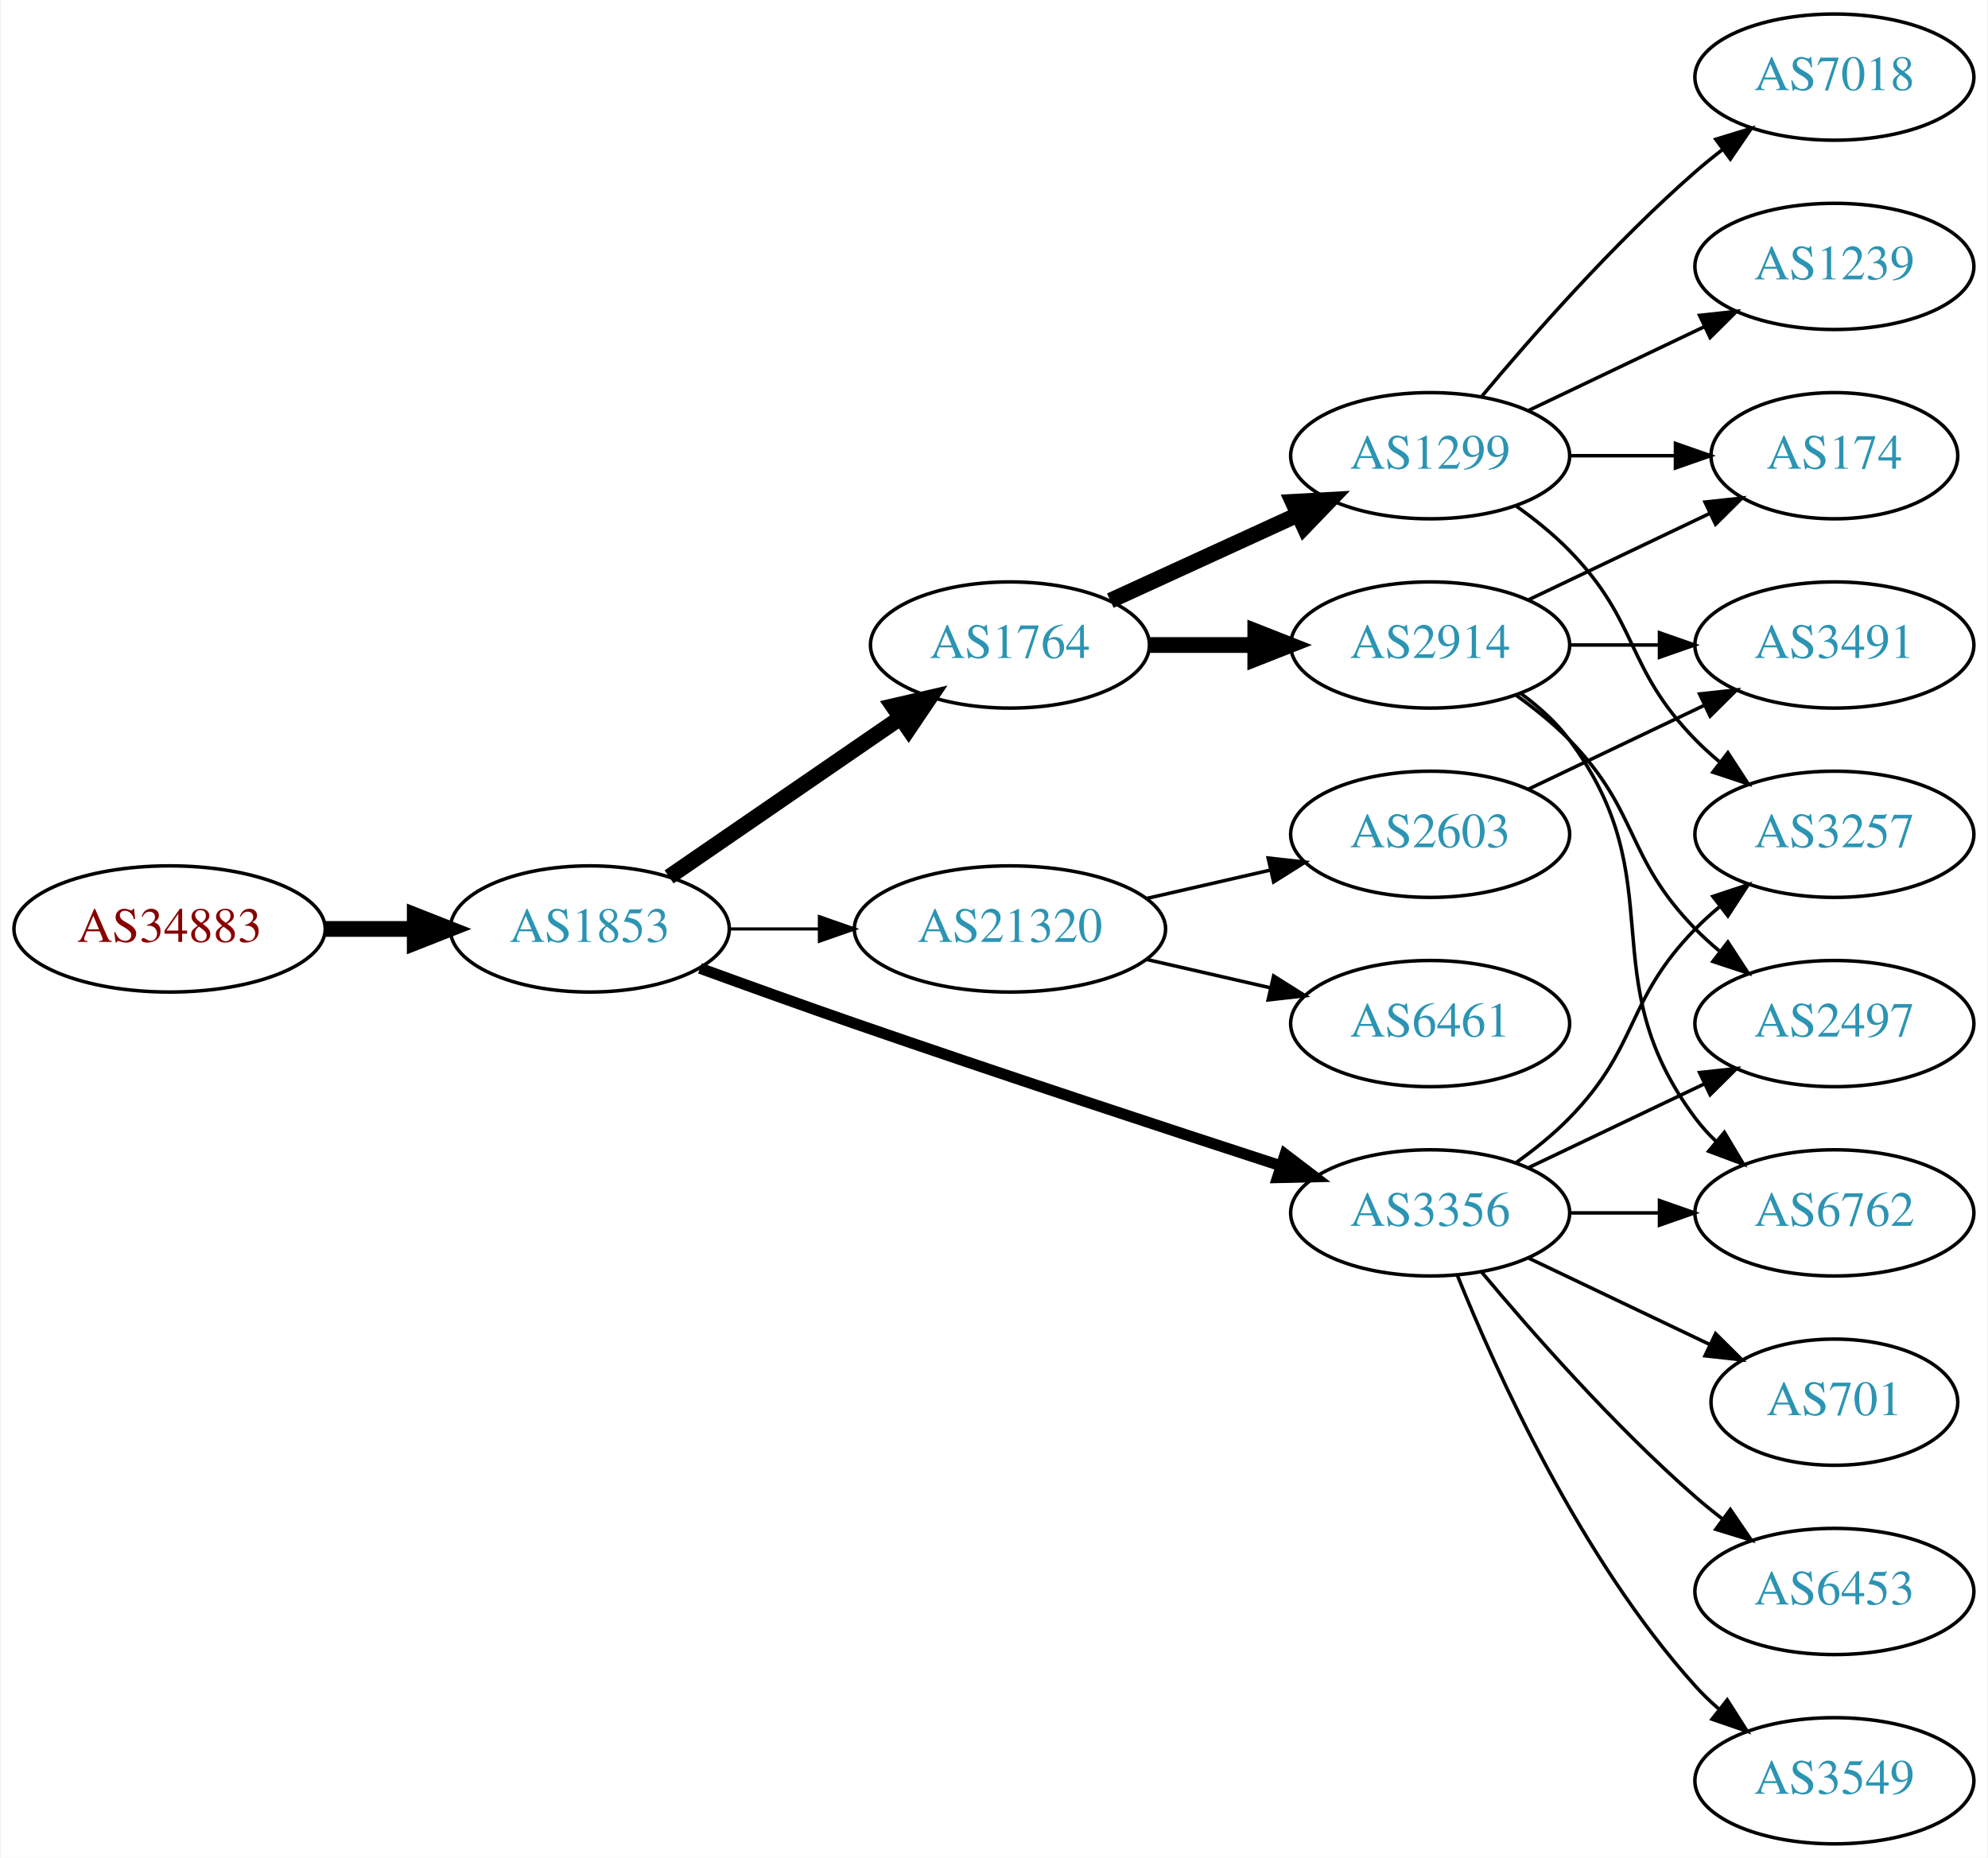
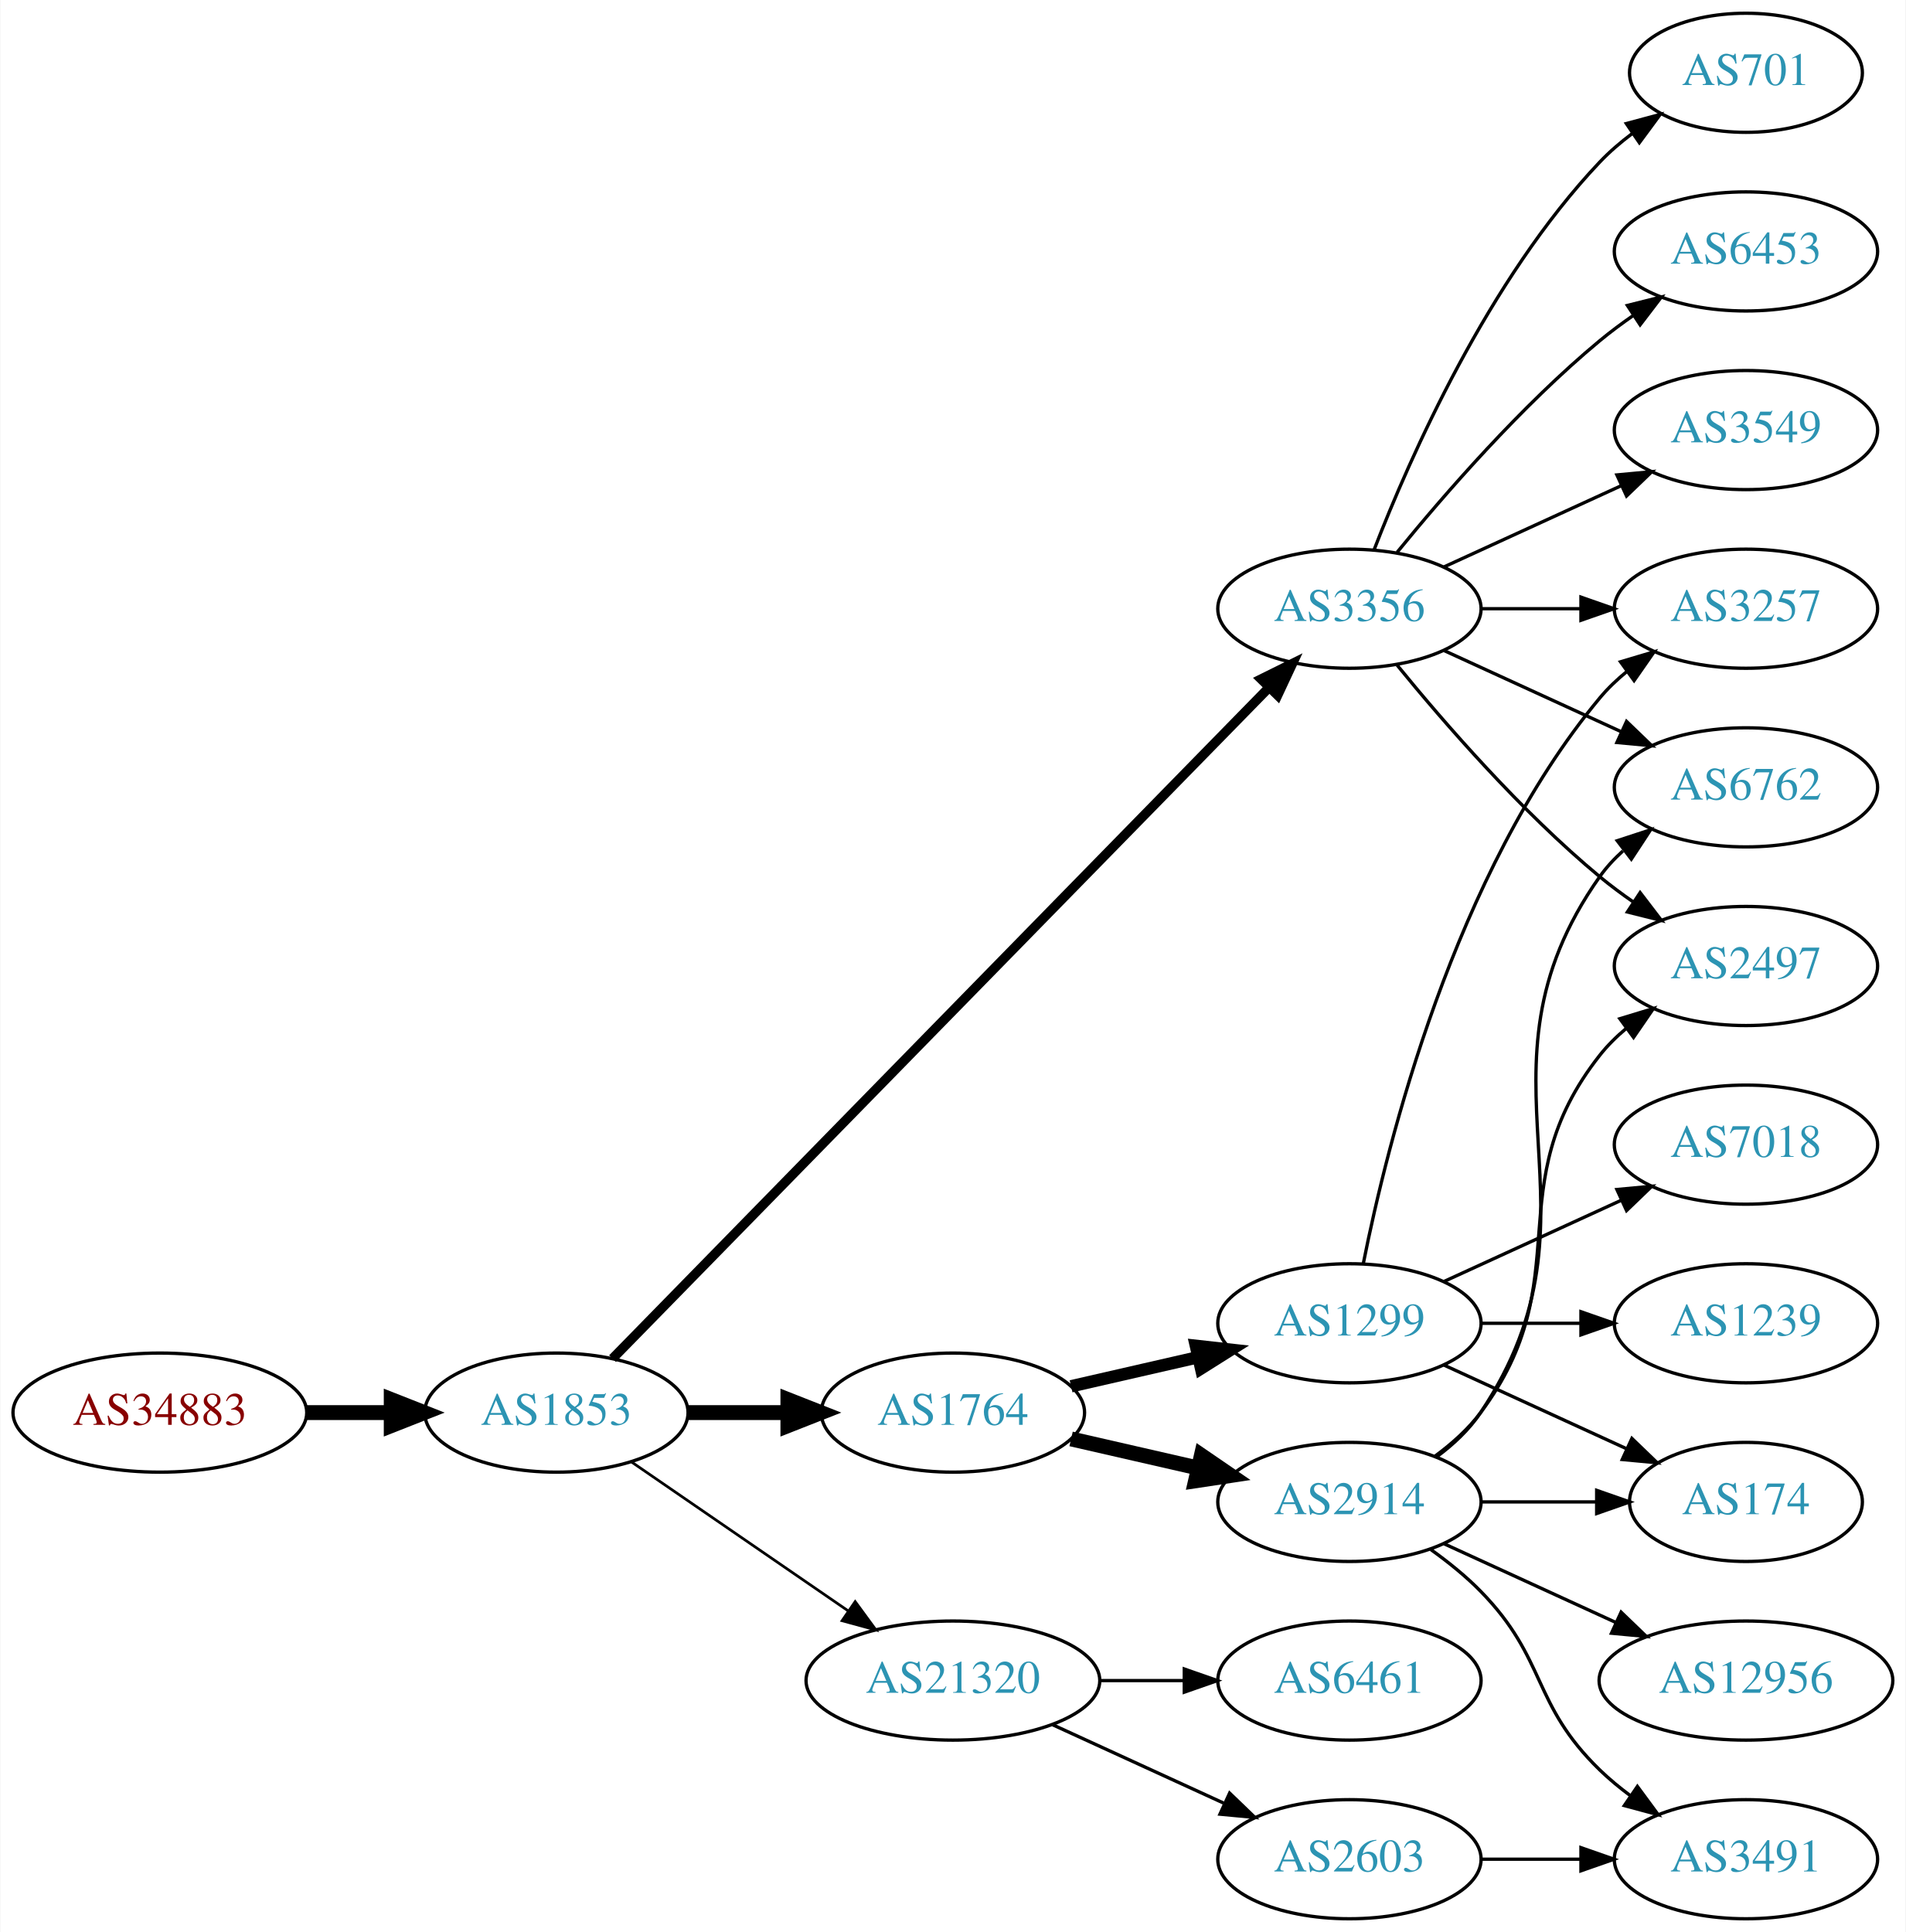
- <svg xmlns="http://www.w3.org/2000/svg" xmlns:xlink="http://www.w3.org/1999/xlink" width="567pt" height="530pt" viewBox="0.00 0.00 566.66 530.00">
-   <g id="graph0" class="graph" transform="scale(1 1) rotate(0) translate(4 526)">
-     <polygon fill="white" stroke="none" points="-4,4 -4,-526 562.663,-526 562.663,4 -4,4" />
+ <svg xmlns="http://www.w3.org/2000/svg" xmlns:xlink="http://www.w3.org/1999/xlink" width="576pt" height="584pt" viewBox="0.00 0.00 575.76 584.00">
+   <g id="graph0" class="graph" transform="scale(1 1) rotate(0) translate(4 580)">
+     <polygon fill="white" stroke="none" points="-4,4 -4,-580 571.762,-580 571.762,4 -4,4" />
    <g id="node1" class="node">
      <g id="a_node1">
        <a xlink:href="/asn/34883" xlink:title="AS34883 ~ FH JOANNEUM Gesellschaft mbH [AT]">
-           <ellipse fill="#ffffff" stroke="black" cx="44.196" cy="-261" rx="44.393" ry="18" />
-           <text text-anchor="middle" x="44.196" y="-257.3" font-family="Times,serif" font-size="14.00" fill="#880000">AS34883</text>
+           <ellipse fill="#ffffff" stroke="black" cx="44.196" cy="-153" rx="44.393" ry="18" />
+           <text text-anchor="middle" x="44.196" y="-149.3" font-family="Times,serif" font-size="14.00" fill="#880000">AS34883</text>
        </a>
      </g>
    </g>
    <g id="node2" class="node">
      <g id="a_node2">
        <a xlink:href="/asn/1853" xlink:title="AS1853 ~ ACOnet Backbone [AT]">
-           <ellipse fill="#ffffff" stroke="black" cx="164.039" cy="-261" rx="39.794" ry="18" />
-           <text text-anchor="middle" x="164.039" y="-257.3" font-family="Times,serif" font-size="14.00" fill="#2c94b3">AS1853</text>
+           <ellipse fill="#ffffff" stroke="black" cx="164.039" cy="-153" rx="39.794" ry="18" />
+           <text text-anchor="middle" x="164.039" y="-149.3" font-family="Times,serif" font-size="14.00" fill="#2c94b3">AS1853</text>
        </a>
      </g>
    </g>
    <g id="edge1" class="edge">
-       <path fill="none" stroke="black" stroke-width="4.5" d="M88.407,-261C96.72,-261 105.482,-261 113.965,-261" />
-       <polygon fill="black" stroke="black" stroke-width="4.5" points="114.123,-264.938 124.123,-261 114.123,-257.063 114.123,-264.938" />
+       <path fill="none" stroke="black" stroke-width="4.5" d="M88.407,-153C96.72,-153 105.482,-153 113.965,-153" />
+       <polygon fill="black" stroke="black" stroke-width="4.5" points="114.123,-156.938 124.123,-153 114.123,-149.063 114.123,-156.938" />
    </g>
    <g id="node3" class="node">
      <g id="a_node3">
        <a xlink:href="/asn/1764" xlink:title="AS1764 ~ NEXTLAYER-AS [AT]">
-           <ellipse fill="#ffffff" stroke="black" cx="283.881" cy="-342" rx="39.794" ry="18" />
-           <text text-anchor="middle" x="283.881" y="-338.3" font-family="Times,serif" font-size="14.00" fill="#2c94b3">AS1764</text>
+           <ellipse fill="#ffffff" stroke="black" cx="283.881" cy="-153" rx="39.794" ry="18" />
+           <text text-anchor="middle" x="283.881" y="-149.3" font-family="Times,serif" font-size="14.00" fill="#2c94b3">AS1764</text>
        </a>
      </g>
    </g>
    <g id="edge2" class="edge">
-       <path fill="none" stroke="black" stroke-width="4.5" d="M186.653,-275.857C205.141,-288.565 231.955,-306.995 252.585,-321.175" />
-       <polygon fill="black" stroke="black" stroke-width="4.5" points="250.534,-324.544 261.005,-326.963 254.994,-318.054 250.534,-324.544" />
+       <path fill="none" stroke="black" stroke-width="4.5" d="M203.951,-153C213.505,-153 223.854,-153 233.817,-153" />
+       <polygon fill="black" stroke="black" stroke-width="4.5" points="234.009,-156.938 244.009,-153 234.009,-149.063 234.009,-156.938" />
    </g>
    <g id="node4" class="node">
      <g id="a_node4">
        <a xlink:href="/asn/3356" xlink:title="AS3356 ~ Level 3 Parent, LLC [US]">
-           <ellipse fill="#ffffff" stroke="black" cx="403.724" cy="-180" rx="39.794" ry="18" />
-           <text text-anchor="middle" x="403.724" y="-176.3" font-family="Times,serif" font-size="14.00" fill="#2c94b3">AS3356</text>
+           <ellipse fill="#ffffff" stroke="black" cx="403.724" cy="-396" rx="39.794" ry="18" />
+           <text text-anchor="middle" x="403.724" y="-392.3" font-family="Times,serif" font-size="14.00" fill="#2c94b3">AS3356</text>
        </a>
      </g>
    </g>
    <g id="edge3" class="edge">
-       <path fill="none" stroke="black" stroke-width="3.15" d="M195.479,-249.777C208.99,-244.851 225.1,-239.052 239.685,-234 280.794,-219.76 328.005,-204.211 361.008,-193.471" />
-       <polygon fill="black" stroke="black" stroke-width="3.15" points="362.342,-196.717 370.771,-190.299 360.179,-190.06 362.342,-196.717" />
+       <path fill="none" stroke="black" stroke-width="2.864" d="M181.003,-169.321C222.005,-211.24 331.163,-322.839 379.329,-372.082" />
+       <polygon fill="black" stroke="black" stroke-width="2.864" points="377.021,-374.728 386.516,-379.43 382.026,-369.834 377.021,-374.728" />
    </g>
    <g id="node5" class="node">
      <g id="a_node5">
        <a xlink:href="/asn/21320" xlink:title="AS21320 ~ GEANT Vereniging [EU]">
-           <ellipse fill="#ffffff" stroke="black" cx="283.881" cy="-261" rx="44.393" ry="18" />
-           <text text-anchor="middle" x="283.881" y="-257.3" font-family="Times,serif" font-size="14.00" fill="#2c94b3">AS21320</text>
+           <ellipse fill="#ffffff" stroke="black" cx="283.881" cy="-72" rx="44.393" ry="18" />
+           <text text-anchor="middle" x="283.881" y="-68.3" font-family="Times,serif" font-size="14.00" fill="#2c94b3">AS21320</text>
        </a>
      </g>
    </g>
    <g id="edge4" class="edge">
-       <path fill="none" stroke="black" stroke-width="0.9" d="M203.951,-261C212.054,-261 220.729,-261 229.255,-261" />
-       <polygon fill="black" stroke="black" stroke-width="0.9" points="229.533,-264.5 239.533,-261 229.533,-257.5 229.533,-264.5" />
+       <path fill="none" stroke="black" stroke-width="0.818" d="M186.653,-138.143C205.025,-125.515 231.618,-107.236 252.195,-93.093" />
+       <polygon fill="black" stroke="black" stroke-width="0.818" points="254.345,-95.862 260.603,-87.313 250.38,-90.093 254.345,-95.862" />
    </g>
    <g id="node6" class="node">
      <g id="a_node6">
-         <a xlink:href="/asn/1299" xlink:title="AS1299 ~ Telia Carrier [EU]">
-           <ellipse fill="#ffffff" stroke="black" cx="403.724" cy="-396" rx="39.794" ry="18" />
-           <text text-anchor="middle" x="403.724" y="-392.3" font-family="Times,serif" font-size="14.00" fill="#2c94b3">AS1299</text>
+         <a xlink:href="/asn/2914" xlink:title="AS2914 ~ NTT America, Inc. [US]">
+           <ellipse fill="#ffffff" stroke="black" cx="403.724" cy="-126" rx="39.794" ry="18" />
+           <text text-anchor="middle" x="403.724" y="-122.3" font-family="Times,serif" font-size="14.00" fill="#2c94b3">AS2914</text>
        </a>
      </g>
    </g>
    <g id="edge5" class="edge">
-       <path fill="none" stroke="black" stroke-width="4.5" d="M312.51,-354.661C328.467,-361.973 348.738,-371.261 366.02,-379.181" />
-       <polygon fill="black" stroke="black" stroke-width="4.5" points="364.537,-382.832 375.268,-383.419 367.817,-375.673 364.537,-382.832" />
+       <path fill="none" stroke="black" stroke-width="4.5" d="M319.6,-145.045C331.6,-142.296 345.221,-139.175 357.914,-136.267" />
+       <polygon fill="black" stroke="black" stroke-width="4.5" points="358.977,-140.063 367.845,-133.991 357.219,-132.387 358.977,-140.063" />
    </g>
    <g id="node7" class="node">
      <g id="a_node7">
-         <a xlink:href="/asn/2914" xlink:title="AS2914 ~ NTT America, Inc. [US]">
-           <ellipse fill="#ffffff" stroke="black" cx="403.724" cy="-342" rx="39.794" ry="18" />
-           <text text-anchor="middle" x="403.724" y="-338.3" font-family="Times,serif" font-size="14.00" fill="#2c94b3">AS2914</text>
+         <a xlink:href="/asn/1299" xlink:title="AS1299 ~ Telia Carrier [EU]">
+           <ellipse fill="#ffffff" stroke="black" cx="403.724" cy="-180" rx="39.794" ry="18" />
+           <text text-anchor="middle" x="403.724" y="-176.3" font-family="Times,serif" font-size="14.00" fill="#2c94b3">AS1299</text>
        </a>
      </g>
    </g>
    <g id="edge6" class="edge">
-       <path fill="none" stroke="black" stroke-width="4.5" d="M323.794,-342C333.347,-342 343.697,-342 353.659,-342" />
-       <polygon fill="black" stroke="black" stroke-width="4.5" points="353.852,-345.938 363.852,-342 353.852,-338.063 353.852,-345.938" />
+       <path fill="none" stroke="black" stroke-width="3.75" d="M319.6,-160.955C331.6,-163.704 345.221,-166.825 357.914,-169.733" />
+       <polygon fill="black" stroke="black" stroke-width="3.75" points="357.316,-173.187 367.845,-172.009 358.88,-166.364 357.316,-173.187" />
+     </g>
+     <g id="node8" class="node">
+       <g id="a_node8">
+         <a xlink:href="/asn/701" xlink:title="AS701 ~ UUNET [US]">
+           <ellipse fill="#ffffff" stroke="black" cx="523.566" cy="-558" rx="35.194" ry="18" />
+           <text text-anchor="middle" x="523.566" y="-554.3" font-family="Times,serif" font-size="14.00" fill="#2c94b3">AS701</text>
+         </a>
+       </g>
+     </g>
+     <g id="edge7" class="edge">
+       <path fill="none" stroke="black" d="M411.247,-413.994C421.997,-441.728 445.655,-495.429 479.37,-531 482.313,-534.105 485.687,-537.001 489.222,-539.655" />
+       <polygon fill="black" stroke="black" points="487.408,-542.654 497.641,-545.397 491.351,-536.871 487.408,-542.654" />
+     </g>
+     <g id="node9" class="node">
+       <g id="a_node9">
+         <a xlink:href="/asn/6762" xlink:title="AS6762 ~ TELECOM ITALIA SPARKLE S.p.A. [IT]">
+           <ellipse fill="#ffffff" stroke="black" cx="523.566" cy="-342" rx="39.794" ry="18" />
+           <text text-anchor="middle" x="523.566" y="-338.3" font-family="Times,serif" font-size="14.00" fill="#2c94b3">AS6762</text>
+         </a>
+       </g>
+     </g>
+     <g id="edge8" class="edge">
+       <path fill="none" stroke="black" d="M432.353,-383.339C448.31,-376.027 468.58,-366.739 485.863,-358.819" />
+       <polygon fill="black" stroke="black" points="487.478,-361.929 495.111,-354.581 484.562,-355.565 487.478,-361.929" />
    </g>
    <g id="node10" class="node">
      <g id="a_node10">
-         <a xlink:href="/asn/3257" xlink:title="AS3257 ~ GTT [DE]">
-           <ellipse fill="#ffffff" stroke="black" cx="519.017" cy="-288" rx="39.794" ry="18" />
-           <text text-anchor="middle" x="519.017" y="-284.3" font-family="Times,serif" font-size="14.00" fill="#2c94b3">AS3257</text>
-         </a>
-       </g>
-     </g>
-     <g id="edge14" class="edge">
-       <path fill="none" stroke="black" d="M428.318,-194.389C433.574,-198.148 438.906,-202.437 443.37,-207 463.543,-227.617 459.198,-240.383 479.37,-261 481.463,-263.139 483.746,-265.218 486.123,-267.21" />
-       <polygon fill="black" stroke="black" points="484.367,-270.275 494.423,-273.611 488.641,-264.732 484.367,-270.275" />
+         <a xlink:href="/asn/6453" xlink:title="AS6453 ~ TATA COMMUNICATIONS (AMERICA) INC [US]">
+           <ellipse fill="#ffffff" stroke="black" cx="523.566" cy="-504" rx="39.794" ry="18" />
+           <text text-anchor="middle" x="523.566" y="-500.3" font-family="Times,serif" font-size="14.00" fill="#2c94b3">AS6453</text>
+         </a>
+       </g>
+     </g>
+     <g id="edge9" class="edge">
+       <path fill="none" stroke="black" d="M418.143,-413.065C432.257,-430.375 455.672,-457.345 479.37,-477 482.587,-479.668 486.087,-482.27 489.658,-484.741" />
+       <polygon fill="black" stroke="black" points="487.735,-487.666 498.014,-490.236 491.581,-481.817 487.735,-487.666" />
+     </g>
+     <g id="node11" class="node">
+       <g id="a_node11">
+         <a xlink:href="/asn/2497" xlink:title="AS2497 ~ Internet Initiative Japan Inc. [JP]">
+           <ellipse fill="#ffffff" stroke="black" cx="523.566" cy="-288" rx="39.794" ry="18" />
+           <text text-anchor="middle" x="523.566" y="-284.3" font-family="Times,serif" font-size="14.00" fill="#2c94b3">AS2497</text>
+         </a>
+       </g>
+     </g>
+     <g id="edge10" class="edge">
+       <path fill="none" stroke="black" d="M418.143,-378.935C432.257,-361.625 455.672,-334.655 479.37,-315 482.587,-312.332 486.087,-309.73 489.658,-307.259" />
+       <polygon fill="black" stroke="black" points="491.581,-310.183 498.014,-301.764 487.735,-304.334 491.581,-310.183" />
    </g>
    <g id="node12" class="node">
      <g id="a_node12">
-         <a xlink:href="/asn/6453" xlink:title="AS6453 ~ TATA COMMUNICATIONS (AMERICA) INC [US]">
-           <ellipse fill="#ffffff" stroke="black" cx="519.017" cy="-72" rx="39.794" ry="18" />
-           <text text-anchor="middle" x="519.017" y="-68.3" font-family="Times,serif" font-size="14.00" fill="#2c94b3">AS6453</text>
+         <a xlink:href="/asn/3549" xlink:title="AS3549 ~ Level 3 Parent, LLC [US]">
+           <ellipse fill="#ffffff" stroke="black" cx="523.566" cy="-450" rx="39.794" ry="18" />
+           <text text-anchor="middle" x="523.566" y="-446.3" font-family="Times,serif" font-size="14.00" fill="#2c94b3">AS3549</text>
        </a>
      </g>
    </g>
    <g id="edge11" class="edge">
-       <path fill="none" stroke="black" d="M418.354,-163.183C432.636,-146.071 456.183,-119.255 479.37,-99 481.836,-96.846 484.475,-94.706 487.172,-92.628" />
-       <polygon fill="black" stroke="black" points="489.345,-95.375 495.326,-86.63 485.197,-89.736 489.345,-95.375" />
+       <path fill="none" stroke="black" d="M432.353,-408.661C448.31,-415.973 468.58,-425.261 485.863,-433.181" />
+       <polygon fill="black" stroke="black" points="484.562,-436.435 495.111,-437.419 487.478,-430.071 484.562,-436.435" />
    </g>
    <g id="node13" class="node">
      <g id="a_node13">
-         <a xlink:href="/asn/701" xlink:title="AS701 ~ UUNET [US]">
-           <ellipse fill="#ffffff" stroke="black" cx="519.017" cy="-126" rx="35.194" ry="18" />
-           <text text-anchor="middle" x="519.017" y="-122.3" font-family="Times,serif" font-size="14.00" fill="#2c94b3">AS701</text>
+         <a xlink:href="/asn/3257" xlink:title="AS3257 ~ GTT [DE]">
+           <ellipse fill="#ffffff" stroke="black" cx="523.566" cy="-396" rx="39.794" ry="18" />
+           <text text-anchor="middle" x="523.566" y="-392.3" font-family="Times,serif" font-size="14.00" fill="#2c94b3">AS3257</text>
        </a>
      </g>
    </g>
    <g id="edge12" class="edge">
-       <path fill="none" stroke="black" d="M431.86,-167.066C447.292,-159.71 466.778,-150.423 483.313,-142.541" />
-       <polygon fill="black" stroke="black" points="485.133,-145.551 492.654,-138.089 482.121,-139.232 485.133,-145.551" />
+       <path fill="none" stroke="black" d="M443.636,-396C453.19,-396 463.539,-396 473.502,-396" />
+       <polygon fill="black" stroke="black" points="473.695,-399.5 483.695,-396 473.694,-392.5 473.695,-399.5" />
    </g>
    <g id="node14" class="node">
      <g id="a_node14">
-         <a xlink:href="/asn/2497" xlink:title="AS2497 ~ Internet Initiative Japan Inc. [JP]">
-           <ellipse fill="#ffffff" stroke="black" cx="519.017" cy="-234" rx="39.794" ry="18" />
-           <text text-anchor="middle" x="519.017" y="-230.3" font-family="Times,serif" font-size="14.00" fill="#2c94b3">AS2497</text>
+         <a xlink:href="/asn/6461" xlink:title="AS6461 ~ Zayo Bandwidth [US]">
+           <ellipse fill="#ffffff" stroke="black" cx="403.724" cy="-72" rx="39.794" ry="18" />
+           <text text-anchor="middle" x="403.724" y="-68.3" font-family="Times,serif" font-size="14.00" fill="#2c94b3">AS6461</text>
        </a>
      </g>
    </g>
    <g id="edge13" class="edge">
-       <path fill="none" stroke="black" d="M431.86,-192.934C446.854,-200.081 465.675,-209.052 481.898,-216.785" />
-       <polygon fill="black" stroke="black" points="480.569,-220.028 491.102,-221.171 483.581,-213.709 480.569,-220.028" />
+       <path fill="none" stroke="black" d="M328.092,-72C336.405,-72 345.168,-72 353.65,-72" />
+       <polygon fill="black" stroke="black" points="353.809,-75.5 363.809,-72 353.809,-68.5 353.809,-75.5" />
    </g>
    <g id="node15" class="node">
      <g id="a_node15">
-         <a xlink:href="/asn/6762" xlink:title="AS6762 ~ TELECOM ITALIA SPARKLE S.p.A. [IT]">
-           <ellipse fill="#ffffff" stroke="black" cx="519.017" cy="-180" rx="39.794" ry="18" />
-           <text text-anchor="middle" x="519.017" y="-176.3" font-family="Times,serif" font-size="14.00" fill="#2c94b3">AS6762</text>
-         </a>
-       </g>
-     </g>
-     <g id="edge15" class="edge">
-       <path fill="none" stroke="black" d="M443.396,-180C451.599,-180 460.363,-180 468.895,-180" />
-       <polygon fill="black" stroke="black" points="469.134,-183.5 479.134,-180 469.134,-176.5 469.134,-183.5" />
+         <a xlink:href="/asn/2603" xlink:title="AS2603 ~ NORDUnet [NO]">
+           <ellipse fill="#ffffff" stroke="black" cx="403.724" cy="-18" rx="39.794" ry="18" />
+           <text text-anchor="middle" x="403.724" y="-14.3" font-family="Times,serif" font-size="14.00" fill="#2c94b3">AS2603</text>
+         </a>
+       </g>
+     </g>
+     <g id="edge14" class="edge">
+       <path fill="none" stroke="black" d="M314.011,-58.652C329.622,-51.498 349.02,-42.609 365.692,-34.969" />
+       <polygon fill="black" stroke="black" points="367.511,-37.986 375.144,-30.638 364.595,-31.622 367.511,-37.986" />
+     </g>
+     <g id="edge20" class="edge">
+       <path fill="none" stroke="black" d="M430.043,-139.607C435.099,-143.351 439.91,-147.831 443.37,-153 484.395,-214.294 436.791,-254.775 479.37,-315 481.361,-317.816 483.748,-320.401 486.364,-322.76" />
+       <polygon fill="black" stroke="black" points="484.664,-325.865 494.733,-329.162 488.917,-320.306 484.664,-325.865" />
+     </g>
+     <g id="edge18" class="edge">
+       <path fill="none" stroke="black" d="M429.655,-139.882C434.731,-143.611 439.649,-148.016 443.37,-153 473.642,-193.542 448.072,-221.246 479.37,-261 481.695,-263.953 484.439,-266.67 487.398,-269.147" />
+       <polygon fill="black" stroke="black" points="485.457,-272.064 495.595,-275.145 489.591,-266.415 485.457,-272.064" />
    </g>
    <g id="node16" class="node">
      <g id="a_node16">
-         <a xlink:href="/asn/3549" xlink:title="AS3549 ~ Level 3 Parent, LLC [US]">
-           <ellipse fill="#ffffff" stroke="black" cx="519.017" cy="-18" rx="39.794" ry="18" />
-           <text text-anchor="middle" x="519.017" y="-14.3" font-family="Times,serif" font-size="14.00" fill="#2c94b3">AS3549</text>
-         </a>
-       </g>
-     </g>
-     <g id="edge16" class="edge">
-       <path fill="none" stroke="black" d="M411.472,-162.213C422.523,-134.757 446.576,-81.422 479.37,-45 481.373,-42.776 483.591,-40.637 485.924,-38.603" />
-       <polygon fill="black" stroke="black" points="488.454,-41.065 494.143,-32.127 484.122,-35.567 488.454,-41.065" />
+         <a xlink:href="/asn/3491" xlink:title="AS3491 ~ PCCW Global, Inc. [US]">
+           <ellipse fill="#ffffff" stroke="black" cx="523.566" cy="-18" rx="39.794" ry="18" />
+           <text text-anchor="middle" x="523.566" y="-14.3" font-family="Times,serif" font-size="14.00" fill="#2c94b3">AS3491</text>
+         </a>
+       </g>
+     </g>
+     <g id="edge17" class="edge">
+       <path fill="none" stroke="black" d="M428.318,-111.611C433.574,-107.852 438.906,-103.563 443.37,-99 463.543,-78.383 458.677,-65.094 479.37,-45 482.215,-42.237 485.389,-39.614 488.689,-37.166" />
+       <polygon fill="black" stroke="black" points="490.755,-39.993 497.037,-31.462 486.806,-34.214 490.755,-39.993" />
    </g>
    <g id="node17" class="node">
      <g id="a_node17">
-         <a xlink:href="/asn/2603" xlink:title="AS2603 ~ NORDUnet [NO]">
-           <ellipse fill="#ffffff" stroke="black" cx="403.724" cy="-288" rx="39.794" ry="18" />
-           <text text-anchor="middle" x="403.724" y="-284.3" font-family="Times,serif" font-size="14.00" fill="#2c94b3">AS2603</text>
-         </a>
-       </g>
-     </g>
-     <g id="edge17" class="edge">
-       <path fill="none" stroke="black" d="M322.816,-269.692C334.057,-272.267 346.469,-275.111 358.092,-277.774" />
-       <polygon fill="black" stroke="black" points="357.525,-281.235 368.054,-280.057 359.088,-274.412 357.525,-281.235" />
+         <a xlink:href="/asn/12956" xlink:title="AS12956 ~ TELXIUS [ES]">
+           <ellipse fill="#ffffff" stroke="black" cx="523.566" cy="-72" rx="44.393" ry="18" />
+           <text text-anchor="middle" x="523.566" y="-68.3" font-family="Times,serif" font-size="14.00" fill="#2c94b3">AS12956</text>
+         </a>
+       </g>
+     </g>
+     <g id="edge16" class="edge">
+       <path fill="none" stroke="black" d="M432.353,-113.339C447.85,-106.238 467.417,-97.272 484.364,-89.506" />
+       <polygon fill="black" stroke="black" points="485.833,-92.683 493.466,-85.335 482.917,-86.319 485.833,-92.683" />
    </g>
    <g id="node18" class="node">
      <g id="a_node18">
-         <a xlink:href="/asn/6461" xlink:title="AS6461 ~ Zayo Bandwidth [US]">
-           <ellipse fill="#ffffff" stroke="black" cx="403.724" cy="-234" rx="39.794" ry="18" />
-           <text text-anchor="middle" x="403.724" y="-230.3" font-family="Times,serif" font-size="14.00" fill="#2c94b3">AS6461</text>
-         </a>
-       </g>
-     </g>
-     <g id="edge18" class="edge">
-       <path fill="none" stroke="black" d="M322.816,-252.308C334.057,-249.733 346.469,-246.889 358.092,-244.226" />
-       <polygon fill="black" stroke="black" points="359.088,-247.588 368.054,-241.943 357.525,-240.765 359.088,-247.588" />
-     </g>
-     <g id="node8" class="node">
-       <g id="a_node8">
-         <a xlink:href="/asn/7018" xlink:title="AS7018 ~ AT&amp;T Services, Inc. [US]">
-           <ellipse fill="#ffffff" stroke="black" cx="519.017" cy="-504" rx="39.794" ry="18" />
-           <text text-anchor="middle" x="519.017" y="-500.3" font-family="Times,serif" font-size="14.00" fill="#2c94b3">AS7018</text>
-         </a>
-       </g>
-     </g>
-     <g id="edge7" class="edge">
-       <path fill="none" stroke="black" d="M418.354,-412.817C432.636,-429.929 456.183,-456.745 479.37,-477 481.836,-479.154 484.475,-481.294 487.172,-483.372" />
-       <polygon fill="black" stroke="black" points="485.197,-486.264 495.326,-489.37 489.345,-480.625 485.197,-486.264" />
-     </g>
-     <g id="node9" class="node">
-       <g id="a_node9">
-         <a xlink:href="/asn/1239" xlink:title="AS1239 ~ Sprint [US]">
-           <ellipse fill="#ffffff" stroke="black" cx="519.017" cy="-450" rx="39.794" ry="18" />
-           <text text-anchor="middle" x="519.017" y="-446.3" font-family="Times,serif" font-size="14.00" fill="#2c94b3">AS1239</text>
-         </a>
-       </g>
-     </g>
-     <g id="edge8" class="edge">
-       <path fill="none" stroke="black" d="M431.86,-408.934C446.854,-416.081 465.675,-425.052 481.898,-432.785" />
-       <polygon fill="black" stroke="black" points="480.569,-436.028 491.102,-437.171 483.581,-429.709 480.569,-436.028" />
-     </g>
-     <g id="edge9" class="edge">
-       <path fill="none" stroke="black" d="M428.318,-381.611C433.574,-377.852 438.906,-373.563 443.37,-369 463.543,-348.383 459.198,-335.617 479.37,-315 481.463,-312.861 483.746,-310.782 486.123,-308.79" />
-       <polygon fill="black" stroke="black" points="488.641,-311.268 494.423,-302.389 484.367,-305.725 488.641,-311.268" />
-     </g>
-     <g id="node11" class="node">
-       <g id="a_node11">
        <a xlink:href="/asn/174" xlink:title="AS174 ~ Cogent Communications [US]">
-           <ellipse fill="#ffffff" stroke="black" cx="519.017" cy="-396" rx="35.194" ry="18" />
-           <text text-anchor="middle" x="519.017" y="-392.3" font-family="Times,serif" font-size="14.00" fill="#2c94b3">AS174</text>
-         </a>
-       </g>
-     </g>
-     <g id="edge10" class="edge">
-       <path fill="none" stroke="black" d="M443.396,-396C453.101,-396 463.592,-396 473.555,-396" />
-       <polygon fill="black" stroke="black" points="473.691,-399.5 483.691,-396 473.691,-392.5 473.691,-399.5" />
+           <ellipse fill="#ffffff" stroke="black" cx="523.566" cy="-126" rx="35.194" ry="18" />
+           <text text-anchor="middle" x="523.566" y="-122.3" font-family="Times,serif" font-size="14.00" fill="#2c94b3">AS174</text>
+         </a>
+       </g>
+     </g>
+     <g id="edge19" class="edge">
+       <path fill="none" stroke="black" d="M443.636,-126C454.723,-126 466.883,-126 478.265,-126" />
+       <polygon fill="black" stroke="black" points="478.447,-129.5 488.447,-126 478.447,-122.5 478.447,-129.5" />
    </g>
    <g id="edge23" class="edge">
-       <path fill="none" stroke="black" d="M431.86,-354.934C447.292,-362.29 466.778,-371.577 483.313,-379.459" />
-       <polygon fill="black" stroke="black" points="482.121,-382.768 492.654,-383.911 485.133,-376.449 482.121,-382.768" />
-     </g>
-     <g id="edge22" class="edge">
-       <path fill="none" stroke="black" d="M428.318,-327.611C433.574,-323.852 438.906,-319.563 443.37,-315 463.543,-294.383 459.198,-281.617 479.37,-261 481.463,-258.861 483.746,-256.782 486.123,-254.79" />
-       <polygon fill="black" stroke="black" points="488.641,-257.268 494.423,-248.389 484.367,-251.725 488.641,-257.268" />
+       <path fill="none" stroke="black" d="M407.922,-198.073C415.086,-234.141 435.36,-316.125 479.37,-369 481.775,-371.889 484.571,-374.563 487.564,-377.013" />
+       <polygon fill="black" stroke="black" points="485.652,-379.95 495.807,-382.973 489.754,-374.277 485.652,-379.95" />
    </g>
    <g id="edge21" class="edge">
-       <path fill="none" stroke="black" d="M429.655,-328.118C434.731,-324.389 439.649,-319.984 443.37,-315 473.642,-274.458 449.099,-247.542 479.37,-207 481.115,-204.664 483.122,-202.455 485.285,-200.383" />
-       <polygon fill="black" stroke="black" points="487.645,-202.973 493.086,-193.882 483.163,-197.595 487.645,-202.973" />
+       <path fill="none" stroke="black" d="M432.353,-167.339C448.769,-159.817 469.75,-150.202 487.347,-142.139" />
+       <polygon fill="black" stroke="black" points="489.092,-145.189 496.725,-137.842 486.176,-138.826 489.092,-145.189" />
    </g>
    <g id="node19" class="node">
      <g id="a_node19">
-         <a xlink:href="/asn/3491" xlink:title="AS3491 ~ PCCW Global, Inc. [US]">
-           <ellipse fill="#ffffff" stroke="black" cx="519.017" cy="-342" rx="39.794" ry="18" />
-           <text text-anchor="middle" x="519.017" y="-338.3" font-family="Times,serif" font-size="14.00" fill="#2c94b3">AS3491</text>
-         </a>
-       </g>
-     </g>
-     <g id="edge20" class="edge">
-       <path fill="none" stroke="black" d="M443.396,-342C451.599,-342 460.363,-342 468.895,-342" />
-       <polygon fill="black" stroke="black" points="469.134,-345.5 479.134,-342 469.134,-338.5 469.134,-345.5" />
-     </g>
-     <g id="edge19" class="edge">
-       <path fill="none" stroke="black" d="M431.86,-300.934C446.854,-308.081 465.675,-317.052 481.898,-324.785" />
-       <polygon fill="black" stroke="black" points="480.569,-328.028 491.102,-329.171 483.581,-321.709 480.569,-328.028" />
+         <a xlink:href="/asn/7018" xlink:title="AS7018 ~ AT&amp;T Services, Inc. [US]">
+           <ellipse fill="#ffffff" stroke="black" cx="523.566" cy="-234" rx="39.794" ry="18" />
+           <text text-anchor="middle" x="523.566" y="-230.3" font-family="Times,serif" font-size="14.00" fill="#2c94b3">AS7018</text>
+         </a>
+       </g>
+     </g>
+     <g id="edge22" class="edge">
+       <path fill="none" stroke="black" d="M432.353,-192.661C448.31,-199.973 468.58,-209.261 485.863,-217.181" />
+       <polygon fill="black" stroke="black" points="484.562,-220.435 495.111,-221.419 487.478,-214.071 484.562,-220.435" />
+     </g>
+     <g id="node20" class="node">
+       <g id="a_node20">
+         <a xlink:href="/asn/1239" xlink:title="AS1239 ~ Sprint [US]">
+           <ellipse fill="#ffffff" stroke="black" cx="523.566" cy="-180" rx="39.794" ry="18" />
+           <text text-anchor="middle" x="523.566" y="-176.3" font-family="Times,serif" font-size="14.00" fill="#2c94b3">AS1239</text>
+         </a>
+       </g>
+     </g>
+     <g id="edge24" class="edge">
+       <path fill="none" stroke="black" d="M443.636,-180C453.19,-180 463.539,-180 473.502,-180" />
+       <polygon fill="black" stroke="black" points="473.695,-183.5 483.695,-180 473.694,-176.5 473.695,-183.5" />
+     </g>
+     <g id="edge15" class="edge">
+       <path fill="none" stroke="black" d="M443.636,-18C453.19,-18 463.539,-18 473.502,-18" />
+       <polygon fill="black" stroke="black" points="473.695,-21.5 483.695,-18 473.694,-14.5 473.695,-21.5" />
    </g>
  </g>
</svg>
